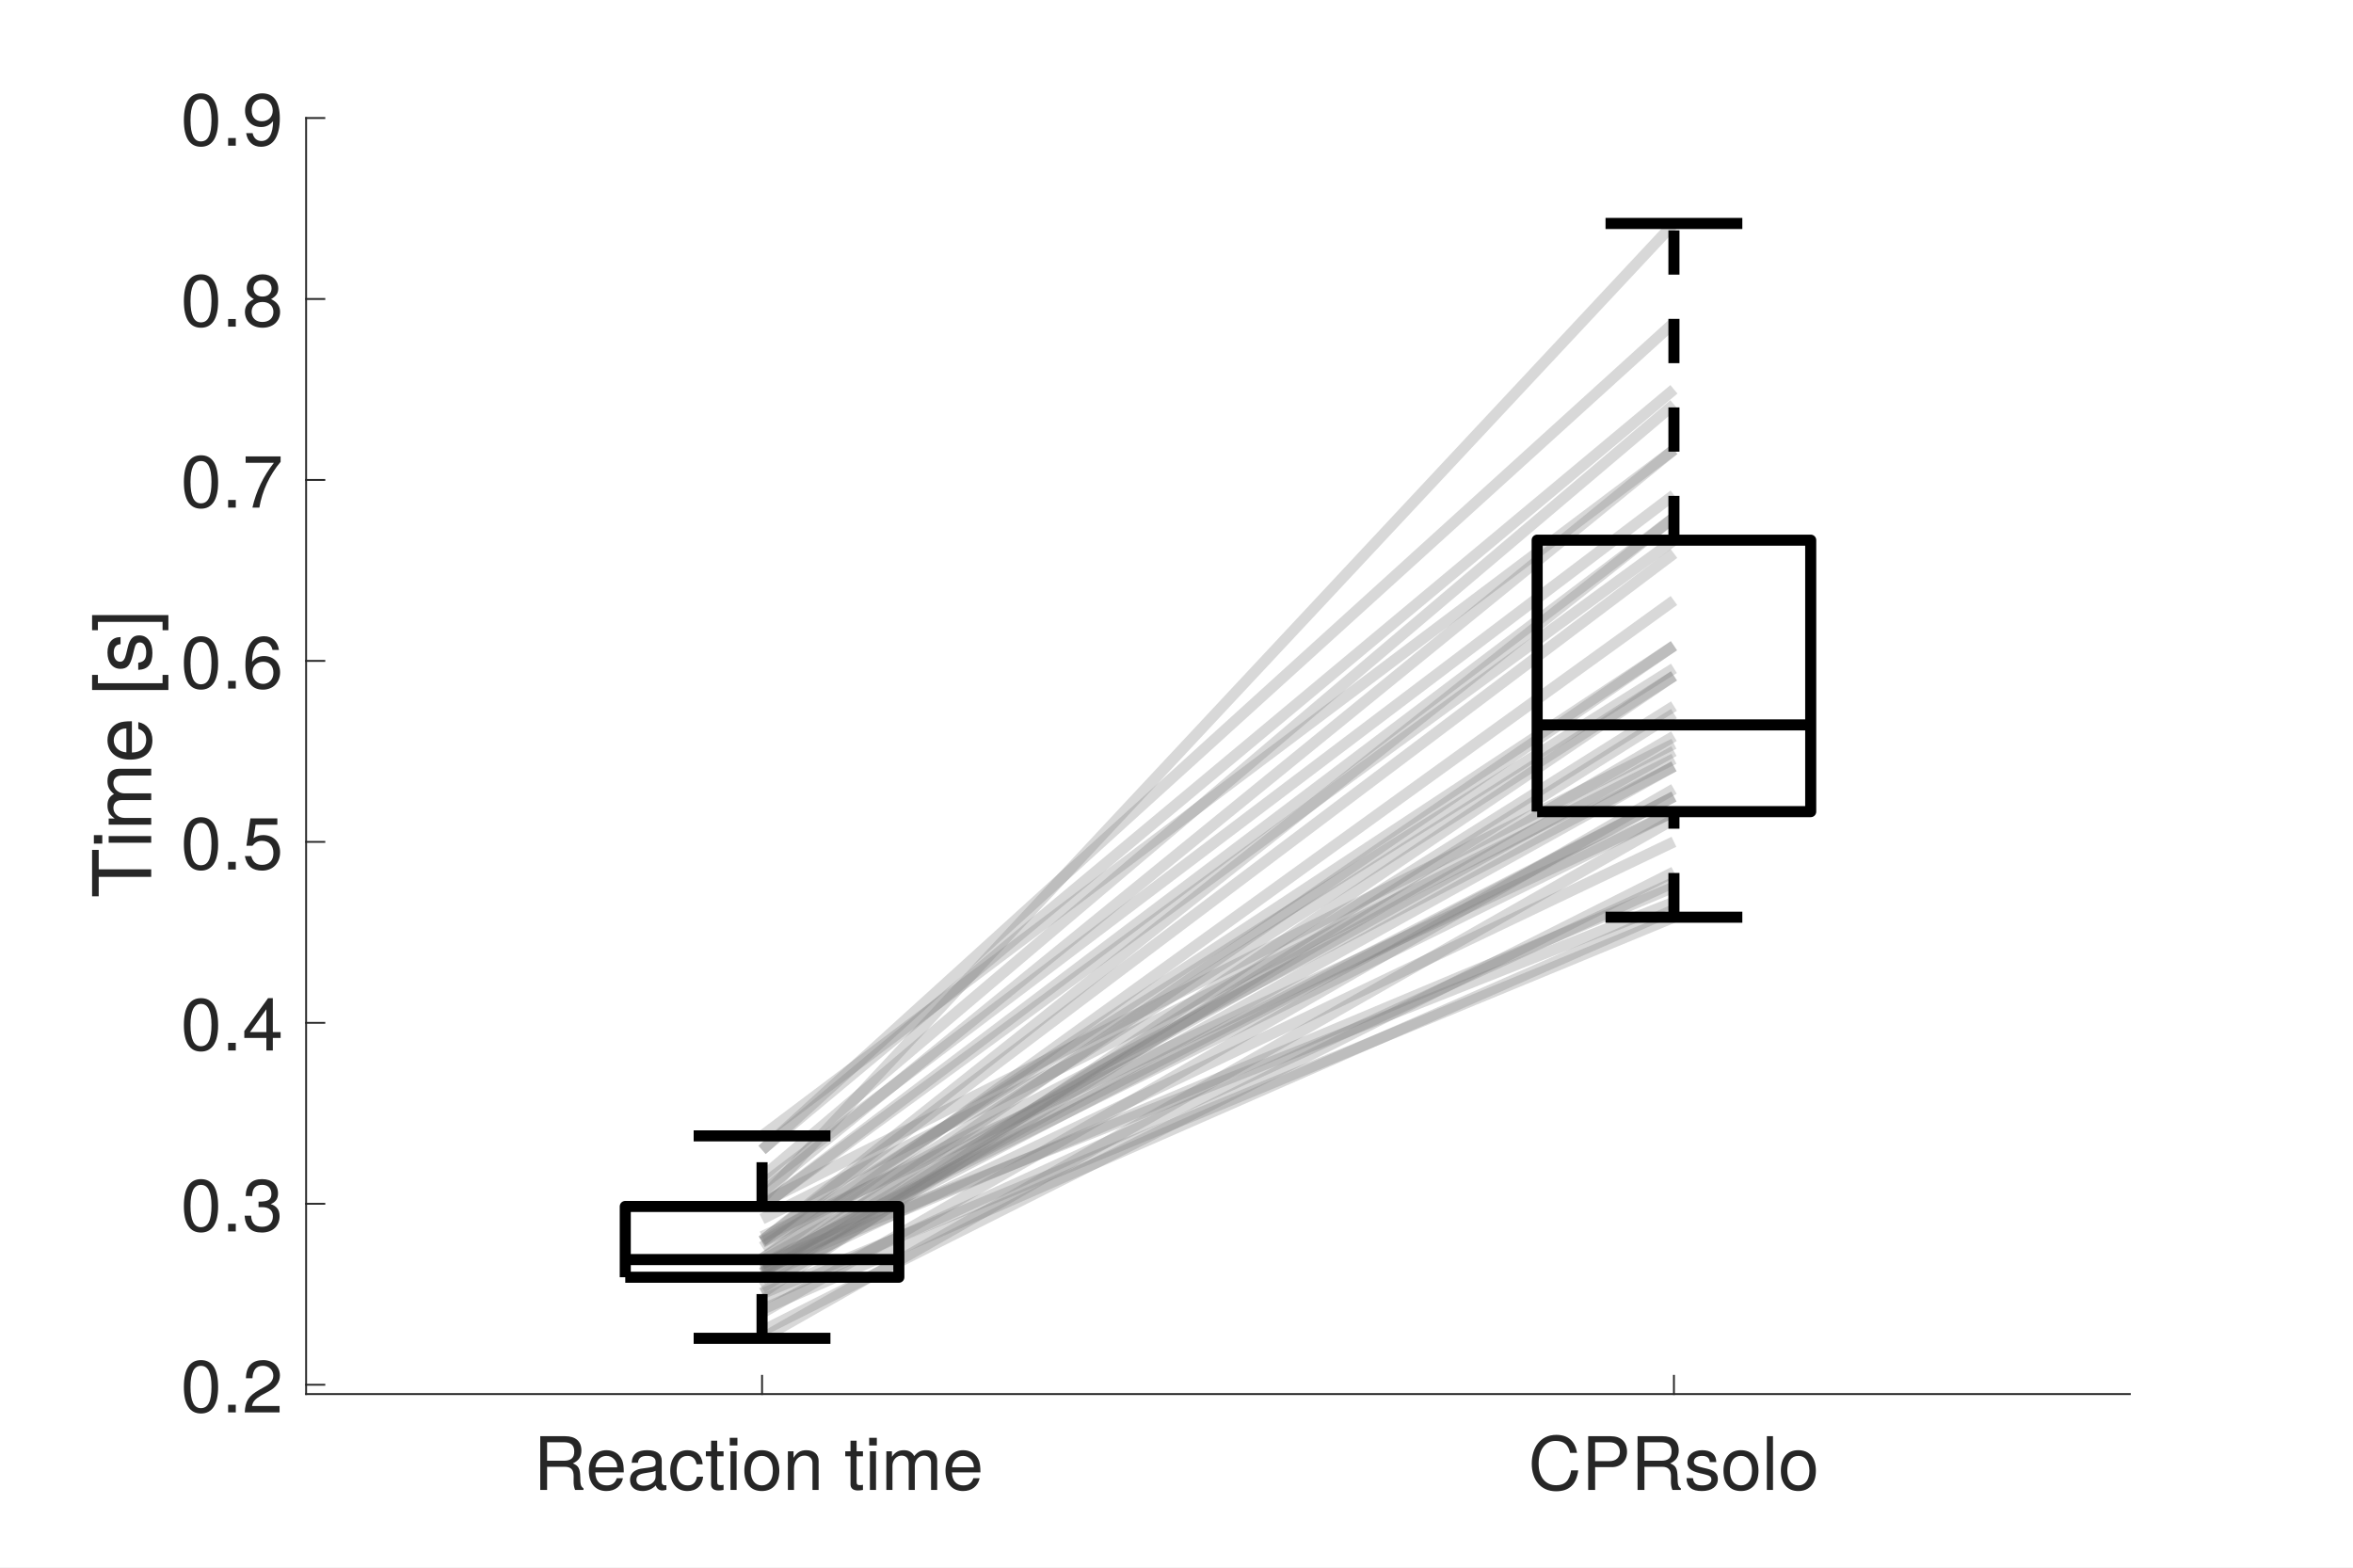
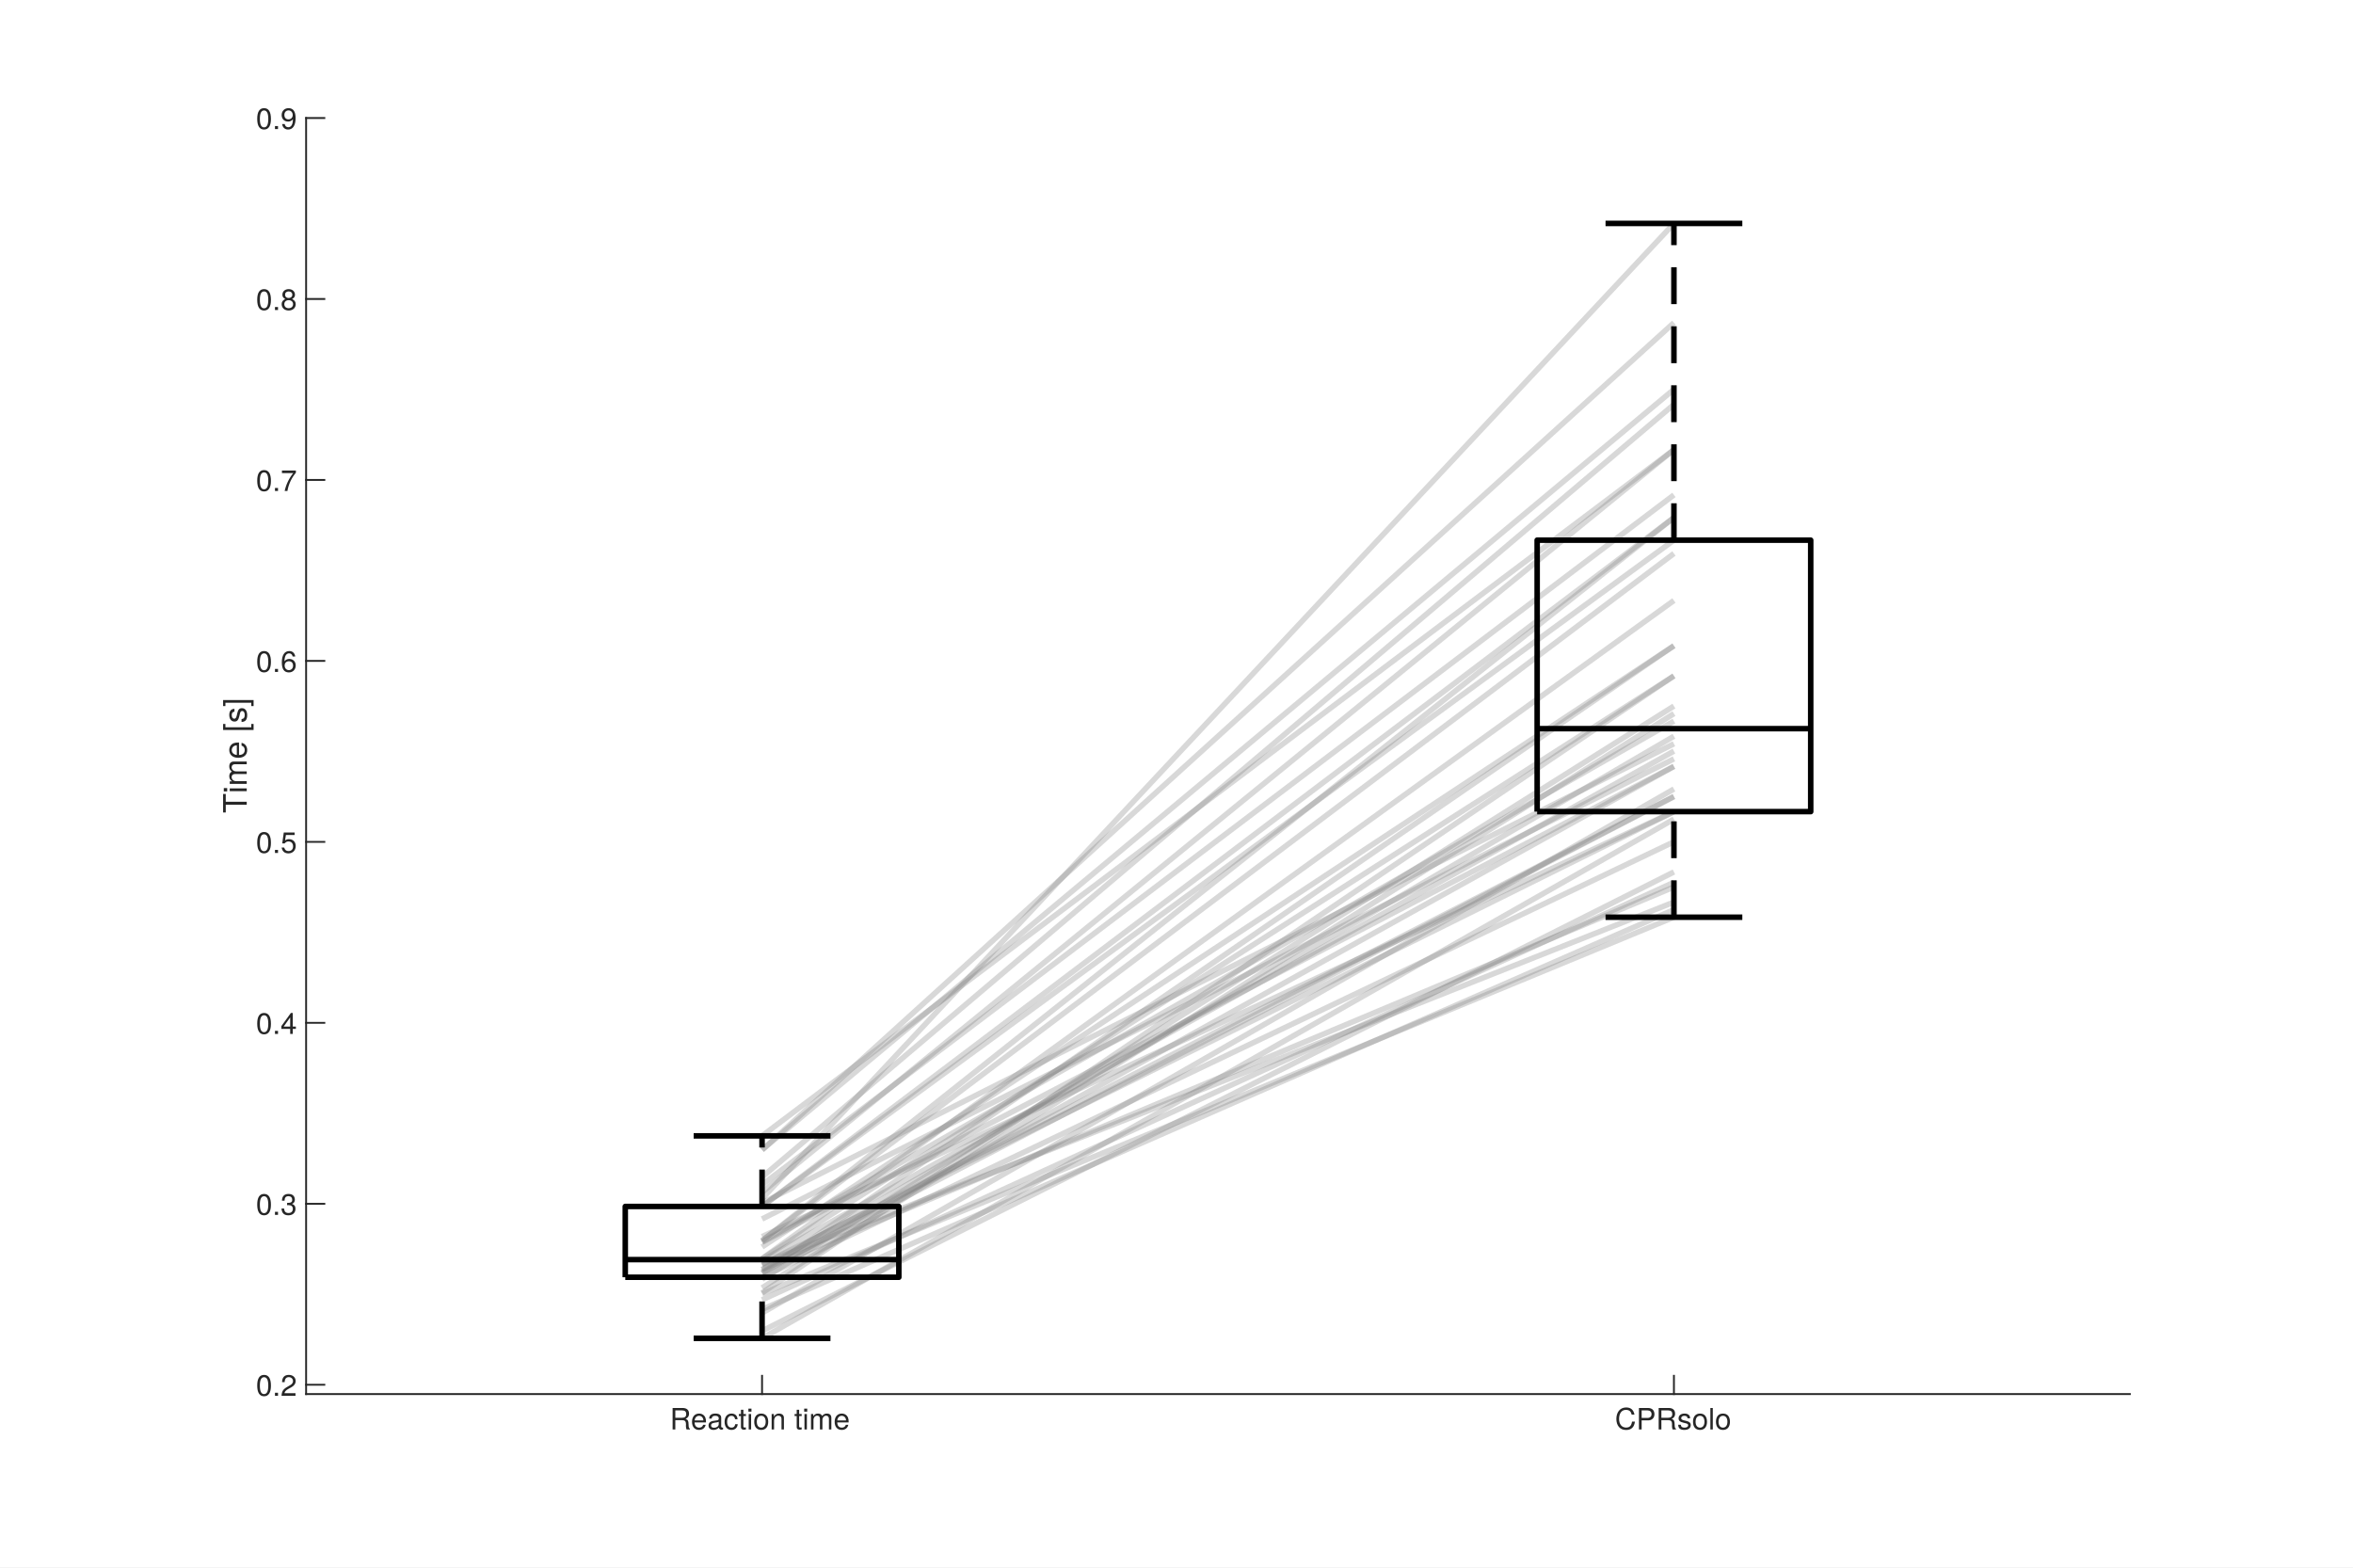
<svg xmlns="http://www.w3.org/2000/svg" style="fill-opacity:1; color-rendering:auto; color-interpolation:auto; text-rendering:auto; stroke:black; stroke-linecap:square; stroke-miterlimit:10; shape-rendering:auto; stroke-opacity:1; fill:black; stroke-dasharray:none; font-weight:normal; stroke-width:1; font-family:'Dialog'; font-style:normal; stroke-linejoin:miter; font-size:12px; stroke-dashoffset:0; image-rendering:auto;" width="638" height="425">
  <defs id="genericDefs" />
  <g>
    <defs id="defs1">
      <clipPath clipPathUnits="userSpaceOnUse" id="clipPath1">
        <path d="M0 0 L638 0 L638 425 L0 425 L0 0 Z" />
      </clipPath>
      <font horiz-adv-x="50.0" id="font1">
        <font-face ascent="95.2" descent="21.3" units-per-em="100" style="font-style:normal; font-family:Helvetica Neue; font-weight:normal;" />
        <missing-glyph horiz-adv-x="50.0" d="M40.9 66.6 L10.2 66.6 L10.2 4.7 L40.9 4.7 ZM46 71.2 L46 0.1 L5.1 0.1 L5.1 71.2 Z" />
        <glyph unicode="m" horiz-adv-x="85.3" d="M6.4 51.7 L6.4 0 L14.9 0 L14.9 32.2 Q14.9 33.7 15.65 35.95 Q16.4 38.2 18.05 40.3 Q19.7 42.4 22.35 43.9 Q25 45.4 28.7 45.4 Q31.6 45.4 33.45 44.55 Q35.3 43.7 36.4 42.15 Q37.5 40.6 37.95 38.5 Q38.4 36.4 38.4 33.9 L38.4 0 L46.9 0 L46.9 32.2 Q46.9 38.2 50.5 41.8 Q54.1 45.4 60.4 45.4 Q63.5 45.4 65.45 44.5 Q67.4 43.6 68.5 42.05 Q69.6 40.5 70 38.4 Q70.4 36.3 70.4 33.9 L70.4 0 L78.9 0 L78.9 37.9 Q78.9 41.9 77.65 44.75 Q76.4 47.6 74.15 49.4 Q71.9 51.2 68.75 52.05 Q65.6 52.9 61.7 52.9 Q56.6 52.9 52.35 50.6 Q48.1 48.3 45.5 44.1 Q43.9 48.9 40 50.9 Q36.1 52.9 31.3 52.9 Q20.4 52.9 14.6 44.1 L14.4 44.1 L14.4 51.7 Z" />
        <glyph unicode=" " horiz-adv-x="27.8" d="" />
        <glyph unicode="n" horiz-adv-x="55.6" d="M6.4 51.7 L6.4 0 L14.9 0 L14.9 29.2 Q14.9 32.7 15.85 35.65 Q16.8 38.6 18.7 40.8 Q20.6 43 23.45 44.2 Q26.3 45.4 30.2 45.4 Q35.1 45.4 37.9 42.6 Q40.7 39.8 40.7 35 L40.7 0 L49.2 0 L49.2 34 Q49.2 38.2 48.35 41.65 Q47.5 45.1 45.4 47.6 Q43.3 50.1 39.9 51.5 Q36.5 52.9 31.4 52.9 Q19.9 52.9 14.6 43.5 L14.4 43.5 L14.4 51.7 Z" />
        <glyph unicode="o" horiz-adv-x="57.4" d="M12.6 25.8 Q12.6 30.5 13.85 34.15 Q15.1 37.8 17.3 40.3 Q19.5 42.8 22.45 44.1 Q25.4 45.4 28.7 45.4 Q32 45.4 34.95 44.1 Q37.9 42.8 40.1 40.3 Q42.3 37.8 43.55 34.15 Q44.8 30.5 44.8 25.8 Q44.8 21.1 43.55 17.45 Q42.3 13.8 40.1 11.35 Q37.9 8.9 34.95 7.6 Q32 6.3 28.7 6.3 Q25.4 6.3 22.45 7.6 Q19.5 8.9 17.3 11.35 Q15.1 13.8 13.85 17.45 Q12.6 21.1 12.6 25.8 ZM3.6 25.8 Q3.6 20.1 5.2 15.2 Q6.8 10.3 10 6.65 Q13.2 3 17.9 0.95 Q22.6 -1.1 28.7 -1.1 Q34.9 -1.1 39.55 0.95 Q44.2 3 47.4 6.65 Q50.6 10.3 52.2 15.2 Q53.8 20.1 53.8 25.8 Q53.8 31.5 52.2 36.45 Q50.6 41.4 47.4 45.05 Q44.2 48.7 39.55 50.8 Q34.9 52.9 28.7 52.9 Q22.6 52.9 17.9 50.8 Q13.2 48.7 10 45.05 Q6.8 41.4 5.2 36.45 Q3.6 31.5 3.6 25.8 Z" />
        <glyph unicode="i" horiz-adv-x="22.2" d="M15.4 61 L15.4 71.4 L6.9 71.4 L6.9 61 ZM6.9 51.7 L6.9 0 L15.4 0 L15.4 51.7 Z" />
        <glyph unicode="t" horiz-adv-x="31.5" d="M18.2 51.7 L18.2 67.2 L9.7 67.2 L9.7 51.7 L0.9 51.7 L0.9 44.2 L9.7 44.2 L9.7 11.3 Q9.7 7.7 10.4 5.5 Q11.1 3.3 12.55 2.1 Q14 0.9 16.35 0.45 Q18.7 0 22 0 L28.5 0 L28.5 7.5 L24.6 7.5 Q22.6 7.5 21.35 7.65 Q20.1 7.8 19.4 8.3 Q18.7 8.8 18.45 9.7 Q18.2 10.6 18.2 12.1 L18.2 44.2 L28.5 44.2 L28.5 51.7 Z" />
        <glyph unicode="c" horiz-adv-x="53.7" d="M41.5 35.1 L50.3 35.1 Q49.8 39.7 47.9 43.05 Q46 46.4 43.05 48.6 Q40.1 50.8 36.25 51.85 Q32.4 52.9 28 52.9 Q21.9 52.9 17.3 50.75 Q12.7 48.6 9.65 44.85 Q6.6 41.1 5.1 36.05 Q3.6 31 3.6 25.2 Q3.6 19.4 5.15 14.55 Q6.7 9.7 9.75 6.2 Q12.8 2.7 17.35 0.8 Q21.9 -1.1 27.8 -1.1 Q37.7 -1.1 43.45 4.1 Q49.2 9.3 50.6 18.9 L41.9 18.9 Q41.1 12.9 37.55 9.6 Q34 6.3 27.7 6.3 Q23.7 6.3 20.8 7.9 Q17.9 9.5 16.1 12.15 Q14.3 14.8 13.45 18.2 Q12.6 21.6 12.6 25.2 Q12.6 29.1 13.4 32.75 Q14.2 36.4 16.05 39.2 Q17.9 42 21 43.7 Q24.1 45.4 28.7 45.4 Q34.1 45.4 37.3 42.7 Q40.5 40 41.5 35.1 Z" />
        <glyph unicode="a" horiz-adv-x="53.7" d="M52.2 0.2 Q50 -1.1 46.1 -1.1 Q42.8 -1.1 40.85 0.75 Q38.9 2.6 38.9 6.8 Q35.4 2.6 30.75 0.75 Q26.1 -1.1 20.7 -1.1 Q17.2 -1.1 14.05 -0.3 Q10.9 0.5 8.6 2.2 Q6.3 3.9 4.95 6.65 Q3.6 9.4 3.6 13.3 Q3.6 17.7 5.1 20.5 Q6.6 23.3 9.05 25.05 Q11.5 26.8 14.65 27.7 Q17.8 28.6 21.1 29.2 Q24.6 29.9 27.75 30.25 Q30.9 30.6 33.3 31.25 Q35.7 31.9 37.1 33.15 Q38.5 34.4 38.5 36.8 Q38.5 39.6 37.45 41.3 Q36.4 43 34.75 43.9 Q33.1 44.8 31.05 45.1 Q29 45.4 27 45.4 Q21.6 45.4 18 43.35 Q14.4 41.3 14.1 35.6 L5.6 35.6 Q5.8 40.4 7.6 43.7 Q9.4 47 12.4 49.05 Q15.4 51.1 19.25 52 Q23.1 52.9 27.5 52.9 Q31 52.9 34.45 52.4 Q37.9 51.9 40.7 50.35 Q43.5 48.8 45.2 46 Q46.9 43.2 46.9 38.7 L46.9 12.1 Q46.9 9.1 47.25 7.7 Q47.6 6.3 49.6 6.3 Q50.7 6.3 52.2 6.8 ZM38.4 26.7 Q36.8 25.5 34.2 24.95 Q31.6 24.4 28.75 24.05 Q25.9 23.7 23 23.25 Q20.1 22.8 17.8 21.8 Q15.5 20.8 14.05 18.95 Q12.6 17.1 12.6 13.9 Q12.6 11.8 13.45 10.35 Q14.3 8.9 15.65 8 Q17 7.1 18.8 6.7 Q20.6 6.3 22.6 6.3 Q26.8 6.3 29.8 7.45 Q32.8 8.6 34.7 10.35 Q36.6 12.1 37.5 14.15 Q38.4 16.2 38.4 18 Z" />
        <glyph unicode="e" horiz-adv-x="53.7" d="M42.3 30.8 L12.6 30.8 Q12.8 33.8 13.9 36.45 Q15 39.1 16.9 41.1 Q18.8 43.1 21.45 44.25 Q24.1 45.4 27.4 45.4 Q30.6 45.4 33.25 44.25 Q35.9 43.1 37.85 41.15 Q39.8 39.2 40.95 36.5 Q42.1 33.8 42.3 30.8 ZM50.5 16.4 L42.1 16.4 Q41 11.3 37.55 8.8 Q34.1 6.3 28.7 6.3 Q24.5 6.3 21.4 7.7 Q18.3 9.1 16.3 11.45 Q14.3 13.8 13.4 16.85 Q12.5 19.9 12.6 23.3 L51.3 23.3 Q51.5 28 50.45 33.2 Q49.4 38.4 46.65 42.8 Q43.9 47.2 39.35 50.05 Q34.8 52.9 27.9 52.9 Q22.6 52.9 18.15 50.9 Q13.7 48.9 10.45 45.3 Q7.2 41.7 5.4 36.8 Q3.6 31.9 3.6 26 Q3.8 20.1 5.35 15.1 Q6.9 10.1 10 6.5 Q13.1 2.9 17.65 0.9 Q22.2 -1.1 28.4 -1.1 Q37.2 -1.1 43 3.3 Q48.8 7.7 50.5 16.4 Z" />
        <glyph unicode="R" horiz-adv-x="68.5" d="M7.8 71.4 L7.8 0 L17.3 0 L17.3 30.5 L40.5 30.5 Q44 30.5 46.1 29.45 Q48.2 28.4 49.5 26.65 Q50.8 24.9 51.4 22.55 Q52 20.2 52.4 17.6 Q52.9 15 53 12.3 Q53.1 9.6 53.2 7.25 Q53.3 4.9 53.65 3 Q54 1.1 55 0 L65.6 0 Q64.1 1.8 63.35 4.15 Q62.6 6.5 62.2 9.1 Q61.8 11.7 61.7 14.4 Q61.6 17.1 61.4 19.7 Q61.1 22.3 60.55 24.7 Q60 27.1 58.85 29.05 Q57.7 31 55.75 32.4 Q53.8 33.8 50.7 34.4 L50.7 34.6 Q57.2 36.4 60.15 41.3 Q63.1 46.2 63.1 52.7 Q63.1 61.4 57.35 66.4 Q51.6 71.4 41.4 71.4 ZM37.1 38.5 L17.3 38.5 L17.3 63.4 L40.9 63.4 Q47.6 63.4 50.6 60 Q53.6 56.6 53.6 51.2 Q53.6 47.3 52.25 44.85 Q50.9 42.4 48.65 40.95 Q46.4 39.5 43.4 39 Q40.4 38.5 37.1 38.5 Z" />
        <glyph unicode="l" horiz-adv-x="22.2" d="M6.9 71.4 L6.9 0 L15.4 0 L15.4 71.4 Z" />
        <glyph unicode="s" horiz-adv-x="50.0" d="M11.6 16.3 L3.1 16.3 Q3.3 11.5 5.1 8.15 Q6.9 4.8 9.9 2.75 Q12.9 0.7 16.8 -0.2 Q20.7 -1.1 25 -1.1 Q28.9 -1.1 32.85 -0.35 Q36.8 0.4 39.95 2.3 Q43.1 4.2 45.05 7.3 Q47 10.4 47 15.1 Q47 18.8 45.55 21.3 Q44.1 23.8 41.75 25.45 Q39.4 27.1 36.35 28.1 Q33.3 29.1 30.1 29.8 Q27.1 30.5 24.1 31.15 Q21.1 31.8 18.7 32.75 Q16.3 33.7 14.75 35.15 Q13.2 36.6 13.2 38.8 Q13.2 40.8 14.2 42.05 Q15.2 43.3 16.8 44.05 Q18.4 44.8 20.35 45.1 Q22.3 45.4 24.2 45.4 Q26.3 45.4 28.35 44.95 Q30.4 44.5 32.1 43.5 Q33.8 42.5 34.9 40.85 Q36 39.2 36.2 36.7 L44.7 36.7 Q44.4 41.4 42.7 44.55 Q41 47.7 38.15 49.55 Q35.3 51.4 31.6 52.15 Q27.9 52.9 23.5 52.9 Q20.1 52.9 16.65 52.05 Q13.2 51.2 10.45 49.45 Q7.7 47.7 5.95 44.9 Q4.2 42.1 4.2 38.2 Q4.2 33.2 6.7 30.4 Q9.2 27.6 12.95 26.05 Q16.7 24.5 21.1 23.65 Q25.5 22.8 29.25 21.75 Q33 20.7 35.5 19 Q38 17.3 38 14 Q38 11.6 36.8 10.05 Q35.6 8.5 33.75 7.7 Q31.9 6.9 29.7 6.6 Q27.5 6.3 25.5 6.3 Q22.9 6.3 20.45 6.8 Q18 7.3 16.05 8.45 Q14.1 9.6 12.9 11.55 Q11.7 13.5 11.6 16.3 Z" />
        <glyph unicode="P" horiz-adv-x="64.8" d="M17.3 37.2 L17.3 63.4 L35.9 63.4 Q44 63.4 47.75 60.05 Q51.5 56.7 51.5 50.3 Q51.5 43.9 47.75 40.5 Q44 37.1 35.9 37.2 ZM7.8 71.4 L7.8 0 L17.3 0 L17.3 29.2 L39.1 29.2 Q49.9 29.1 55.45 34.7 Q61 40.3 61 50.3 Q61 60.3 55.45 65.85 Q49.9 71.4 39.1 71.4 Z" />
        <glyph unicode="C" horiz-adv-x="72.2" d="M58 49.9 L67.5 49.9 Q66.7 55.6 64.1 59.95 Q61.5 64.3 57.6 67.2 Q53.7 70.1 48.7 71.6 Q43.7 73.1 38.1 73.1 Q29.9 73.1 23.55 70.15 Q17.2 67.2 12.95 62.1 Q8.7 57 6.5 50.15 Q4.3 43.3 4.3 35.5 Q4.3 27.7 6.35 20.9 Q8.4 14.1 12.5 9.1 Q16.6 4.1 22.8 1.25 Q29 -1.6 37.3 -1.6 Q51 -1.6 58.9 5.9 Q66.8 13.4 68.2 26.9 L58.7 26.9 Q58.4 22.5 56.9 18.7 Q55.4 14.9 52.75 12.15 Q50.1 9.4 46.45 7.85 Q42.8 6.3 38.1 6.3 Q31.7 6.3 27.1 8.7 Q22.5 11.1 19.55 15.15 Q16.6 19.2 15.2 24.65 Q13.8 30.1 13.8 36.2 Q13.8 41.8 15.2 47 Q16.6 52.2 19.55 56.25 Q22.5 60.3 27.05 62.7 Q31.6 65.1 38 65.1 Q45.5 65.1 50.95 61.3 Q56.4 57.5 58 49.9 Z" />
        <glyph unicode="2" horiz-adv-x="55.6" d="M4.4 45.8 L12.9 45.8 Q12.8 49 13.55 52.15 Q14.3 55.3 16 57.8 Q17.7 60.3 20.35 61.85 Q23 63.4 26.7 63.4 Q29.5 63.4 32 62.5 Q34.5 61.6 36.35 59.9 Q38.2 58.2 39.3 55.85 Q40.4 53.5 40.4 50.6 Q40.4 46.9 39.25 44.1 Q38.1 41.3 35.85 38.9 Q33.6 36.5 30.2 34.15 Q26.8 31.8 22.3 29 Q18.6 26.8 15.2 24.3 Q11.8 21.8 9.1 18.5 Q6.4 15.2 4.65 10.75 Q2.9 6.3 2.4 0 L48.7 0 L48.7 7.5 L12.3 7.5 Q12.9 10.8 14.85 13.35 Q16.8 15.9 19.55 18.1 Q22.3 20.3 25.6 22.25 Q28.9 24.2 32.2 26.2 Q35.5 28.3 38.6 30.6 Q41.7 32.9 44.1 35.75 Q46.5 38.6 47.95 42.2 Q49.4 45.8 49.4 50.5 Q49.4 55.5 47.65 59.3 Q45.9 63.1 42.9 65.65 Q39.9 68.2 35.85 69.55 Q31.8 70.9 27.2 70.9 Q21.6 70.9 17.2 69 Q12.8 67.1 9.85 63.75 Q6.9 60.4 5.5 55.8 Q4.1 51.2 4.4 45.8 Z" />
        <glyph unicode="." horiz-adv-x="27.8" d="M8.3 11.1 L8.3 0 L19.4 0 L19.4 11.1 Z" />
        <glyph unicode="0" horiz-adv-x="55.6" d="M13.2 34.9 Q13.2 37.5 13.25 40.65 Q13.3 43.8 13.75 46.95 Q14.2 50.1 15.05 53.1 Q15.9 56.1 17.55 58.35 Q19.2 60.6 21.7 62 Q24.2 63.4 27.8 63.4 Q31.4 63.4 33.9 62 Q36.4 60.6 38.05 58.35 Q39.7 56.1 40.55 53.1 Q41.4 50.1 41.85 46.95 Q42.3 43.8 42.35 40.65 Q42.4 37.5 42.4 34.9 Q42.4 30.9 42.15 25.95 Q41.9 21 40.55 16.65 Q39.2 12.3 36.2 9.3 Q33.2 6.3 27.8 6.3 Q22.4 6.3 19.4 9.3 Q16.4 12.3 15.05 16.65 Q13.7 21 13.45 25.95 Q13.2 30.9 13.2 34.9 ZM4.2 34.8 Q4.2 30.9 4.4 26.7 Q4.6 22.5 5.4 18.5 Q6.2 14.5 7.7 10.95 Q9.2 7.4 11.8 4.7 Q14.4 2 18.35 0.45 Q22.3 -1.1 27.8 -1.1 Q33.4 -1.1 37.3 0.45 Q41.2 2 43.8 4.7 Q46.4 7.4 47.9 10.95 Q49.4 14.5 50.2 18.5 Q51 22.5 51.2 26.7 Q51.4 30.9 51.4 34.8 Q51.4 38.7 51.2 42.9 Q51 47.1 50.2 51.1 Q49.4 55.1 47.9 58.7 Q46.4 62.3 43.8 65 Q41.2 67.7 37.25 69.3 Q33.3 70.9 27.8 70.9 Q22.3 70.9 18.35 69.3 Q14.4 67.7 11.8 65 Q9.2 62.3 7.7 58.7 Q6.2 55.1 5.4 51.1 Q4.6 47.1 4.4 42.9 Q4.2 38.7 4.2 34.8 Z" />
        <glyph unicode="3" horiz-adv-x="55.6" d="M21.8 40.5 L21.8 33.3 Q24.2 33.6 26.9 33.6 Q30.1 33.6 32.85 32.75 Q35.6 31.9 37.6 30.15 Q39.6 28.4 40.8 25.85 Q42 23.3 42 20 Q42 16.8 40.75 14.25 Q39.5 11.7 37.4 9.95 Q35.3 8.2 32.5 7.25 Q29.7 6.3 26.6 6.3 Q19.3 6.3 15.5 10.65 Q11.7 15 11.5 21.9 L3 21.9 Q2.9 16.4 4.55 12.1 Q6.2 7.8 9.3 4.85 Q12.4 1.9 16.8 0.4 Q21.2 -1.1 26.6 -1.1 Q31.6 -1.1 36.05 0.25 Q40.5 1.6 43.8 4.3 Q47.1 7 49.05 11.05 Q51 15.1 51 20.4 Q51 26.8 47.85 31.5 Q44.7 36.2 38.2 37.6 L38.2 37.8 Q42.4 39.7 45.2 43.4 Q48 47.1 48 51.9 Q48 56.8 46.35 60.4 Q44.7 64 41.8 66.3 Q38.9 68.6 34.95 69.75 Q31 70.9 26.4 70.9 Q21.1 70.9 17.05 69.2 Q13 67.5 10.3 64.5 Q7.6 61.5 6.15 57.3 Q4.7 53.1 4.5 48 L13 48 Q13 51.1 13.8 53.9 Q14.6 56.7 16.25 58.8 Q17.9 60.9 20.45 62.15 Q23 63.4 26.4 63.4 Q31.8 63.4 35.4 60.55 Q39 57.7 39 52 Q39 49.2 37.9 47 Q36.8 44.8 34.95 43.35 Q33.1 41.9 30.65 41.15 Q28.2 40.4 25.5 40.4 L23.7 40.4 Q23.2 40.4 22.7 40.4 Q22.3 40.4 21.8 40.5 Z" />
        <glyph unicode="4" horiz-adv-x="55.6" d="M33.9 24.1 L10.1 24.1 L33.7 58.8 L33.9 58.8 ZM41.9 24.1 L41.9 70.9 L35.1 70.9 L2.8 24.8 L2.8 16.6 L33.9 16.6 L33.9 0 L41.9 0 L41.9 16.6 L51.5 16.6 L51.5 24.1 Z" />
        <glyph unicode="5" horiz-adv-x="55.6" d="M47 62.2 L47 69.7 L12 69.7 L5.4 32.9 L12.7 32.5 Q15.2 35.5 18.45 37.35 Q21.7 39.2 25.9 39.2 Q29.5 39.2 32.45 38 Q35.4 36.8 37.5 34.65 Q39.6 32.5 40.75 29.55 Q41.9 26.6 41.9 23.1 Q41.9 18.9 40.7 15.75 Q39.5 12.6 37.45 10.5 Q35.4 8.4 32.65 7.35 Q29.9 6.3 26.9 6.3 Q23.7 6.3 21.05 7.25 Q18.4 8.2 16.45 9.95 Q14.5 11.7 13.35 14.05 Q12.2 16.4 12 19.1 L3.5 19.1 Q3.6 14.3 5.4 10.5 Q7.2 6.7 10.3 4.15 Q13.4 1.6 17.45 0.25 Q21.5 -1.1 26.1 -1.1 Q32.3 -1.1 36.95 0.85 Q41.6 2.8 44.7 6.1 Q47.8 9.4 49.35 13.65 Q50.9 17.9 50.9 22.4 Q50.9 28.5 49.1 33.05 Q47.3 37.6 44.2 40.65 Q41.1 43.7 36.9 45.2 Q32.7 46.7 28 46.7 Q24.4 46.7 20.75 45.45 Q17.1 44.2 14.8 41.6 L14.6 41.8 L18.4 62.2 Z" />
        <glyph unicode="6" horiz-adv-x="55.6" d="M41.4 52.8 L49.9 52.8 Q49.1 61.6 43.9 66.25 Q38.7 70.9 29.9 70.9 Q22.3 70.9 17.3 67.7 Q12.3 64.5 9.3 59.2 Q6.3 53.9 5.05 47.05 Q3.8 40.2 3.8 32.9 Q3.8 27.3 4.65 21.3 Q5.5 15.3 8.1 10.3 Q10.7 5.3 15.5 2.1 Q20.3 -1.1 28.2 -1.1 Q34.9 -1.1 39.45 1.15 Q44 3.4 46.75 6.85 Q49.5 10.3 50.7 14.5 Q51.9 18.7 51.9 22.6 Q51.9 27.5 50.4 31.7 Q48.9 35.9 46.15 39 Q43.4 42.1 39.35 43.85 Q35.3 45.6 30.2 45.6 Q24.4 45.6 19.95 43.4 Q15.5 41.2 12.5 36.3 L12.3 36.5 Q12.4 40.6 13.1 45.3 Q13.8 50 15.65 54.05 Q17.5 58.1 20.8 60.75 Q24.1 63.4 29.5 63.4 Q34.6 63.4 37.7 60.5 Q40.8 57.6 41.4 52.8 ZM28.6 38.1 Q32.2 38.1 34.9 36.8 Q37.6 35.5 39.4 33.35 Q41.2 31.2 42.05 28.25 Q42.9 25.3 42.9 22 Q42.9 18.9 41.95 16.05 Q41 13.2 39.2 11 Q37.4 8.8 34.75 7.55 Q32.1 6.3 28.6 6.3 Q25.1 6.3 22.35 7.55 Q19.6 8.8 17.75 10.9 Q15.9 13 14.9 15.9 Q13.9 18.8 13.9 22.1 Q13.9 25.4 14.85 28.35 Q15.8 31.3 17.7 33.45 Q19.6 35.6 22.3 36.85 Q25 38.1 28.6 38.1 Z" />
        <glyph unicode="7" horiz-adv-x="55.6" d="M50.9 62.4 L50.9 69.7 L5 69.7 L5 61.7 L42.2 61.7 Q36.6 55.8 31.75 48.8 Q26.9 41.8 23.2 33.95 Q19.5 26.1 17.15 17.55 Q14.8 9 14.2 0 L23.7 0 Q24.2 8.3 26.5 17.1 Q28.8 25.9 32.45 34.2 Q36.1 42.5 40.8 49.8 Q45.5 57.1 50.9 62.4 Z" />
        <glyph unicode="8" horiz-adv-x="55.6" d="M15.5 52.5 Q15.5 55.2 16.5 57.2 Q17.5 59.2 19.15 60.6 Q20.8 62 23.1 62.7 Q25.4 63.4 27.9 63.4 Q33.1 63.4 36.45 60.65 Q39.8 57.9 39.8 52.5 Q39.8 47.1 36.5 44.1 Q33.2 41.1 28.1 41.1 Q25.5 41.1 23.2 41.8 Q20.9 42.5 19.2 43.9 Q17.5 45.3 16.5 47.45 Q15.5 49.6 15.5 52.5 ZM6.5 52.8 Q6.5 48 9.2 43.95 Q11.9 39.9 16.4 38.1 Q10.4 36 7.2 31.35 Q4 26.7 4 20.4 Q4 15 5.85 10.95 Q7.7 6.9 10.95 4.2 Q14.2 1.5 18.6 0.2 Q23 -1.1 28.1 -1.1 Q33 -1.1 37.3 0.3 Q41.6 1.7 44.75 4.45 Q47.9 7.2 49.75 11.2 Q51.6 15.2 51.6 20.4 Q51.6 27 48.5 31.55 Q45.4 36.1 39 38.1 Q43.5 40.1 46.15 44.05 Q48.8 48 48.8 52.8 Q48.8 56.2 47.6 59.45 Q46.4 62.7 43.85 65.25 Q41.3 67.8 37.2 69.35 Q33.1 70.9 27.3 70.9 Q23.2 70.9 19.45 69.7 Q15.7 68.5 12.8 66.2 Q9.9 63.9 8.2 60.55 Q6.5 57.2 6.5 52.8 ZM13 20 Q13 23.1 14.15 25.6 Q15.3 28.1 17.35 29.9 Q19.4 31.7 22.15 32.65 Q24.9 33.6 28 33.6 Q31 33.6 33.65 32.55 Q36.3 31.5 38.3 29.7 Q40.3 27.9 41.45 25.45 Q42.6 23 42.6 20.1 Q42.6 17.1 41.55 14.6 Q40.5 12.1 38.55 10.25 Q36.6 8.4 33.95 7.35 Q31.3 6.3 28.1 6.3 Q21.5 6.3 17.25 9.95 Q13 13.6 13 20 Z" />
        <glyph unicode="9" horiz-adv-x="55.6" d="M13.4 17.1 L4.9 17.1 Q5.7 7.9 11.6 3.4 Q17.5 -1.1 26.4 -1.1 Q39.3 -1.1 45.15 8.75 Q51 18.6 51 37 Q51 47.1 49.05 53.65 Q47.1 60.2 43.8 64 Q40.5 67.8 36.1 69.35 Q31.7 70.9 26.7 70.9 Q21.6 70.9 17.3 69.2 Q13 67.5 9.9 64.45 Q6.8 61.4 5.1 57.15 Q3.4 52.9 3.4 47.8 Q3.4 42.6 4.85 38.2 Q6.3 33.8 9.15 30.7 Q12 27.6 16.2 25.85 Q20.4 24.1 25.8 24.1 Q31 24.1 35.4 26.75 Q39.8 29.4 42.2 33.9 L42.4 33.7 Q42 19.8 38.1 13.05 Q34.2 6.3 26.4 6.3 Q21.3 6.3 17.6 9.1 Q13.9 11.9 13.4 17.1 ZM40.9 47.2 Q40.9 44.1 39.9 41.25 Q38.9 38.4 37 36.25 Q35.1 34.1 32.4 32.85 Q29.7 31.6 26.4 31.6 Q23.3 31.6 20.75 32.85 Q18.2 34.1 16.35 36.2 Q14.5 38.3 13.45 41 Q12.4 43.7 12.4 46.6 Q12.4 49.9 13.15 52.9 Q13.9 55.9 15.55 58.25 Q17.2 60.6 19.85 62 Q22.5 63.4 26.3 63.4 Q29.9 63.4 32.6 62.1 Q35.3 60.8 37.15 58.55 Q39 56.3 39.95 53.4 Q40.9 50.5 40.9 47.2 Z" />
        <glyph unicode="]" horiz-adv-x="25.9" d="M0 -12.9 L0 -19.7 L18.7 -19.7 L18.7 73.1 L0 73.1 L0 66.3 L10.7 66.3 L10.7 -12.9 Z" />
        <glyph unicode="[" horiz-adv-x="25.9" d="M25.9 66.3 L25.9 73.1 L7.2 73.1 L7.2 -19.7 L25.9 -19.7 L25.9 -12.9 L15.2 -12.9 L15.2 66.3 Z" />
        <glyph unicode="T" horiz-adv-x="57.4" d="M24 63.4 L24 0 L33.5 0 L33.5 63.4 L57.3 63.4 L57.3 71.4 L0.2 71.4 L0.2 63.4 Z" />
      </font>
    </defs>
    <g style="fill:white; stroke:white;">
      <rect x="0" y="0" width="638" style="clip-path:url(#clipPath1); stroke:none;" height="425" />
    </g>
    <g style="fill:white; text-rendering:optimizeSpeed; color-rendering:optimizeSpeed; image-rendering:optimizeSpeed; shape-rendering:crispEdges; stroke:white; color-interpolation:sRGB;">
      <rect x="0" width="638" height="425" y="0" style="stroke:none;" />
      <path style="stroke:none;" d="M83 378 L577.5 378 L577.5 32 L83 32 Z" />
    </g>
    <g style="fill:rgb(38,38,38); text-rendering:geometricPrecision; image-rendering:optimizeQuality; color-rendering:optimizeQuality; stroke-linejoin:round; stroke:rgb(38,38,38); color-interpolation:linearRGB; stroke-width:0.5;">
      <line y2="378" style="fill:none;" x1="83" x2="577.5" y1="378" />
      <line y2="373.055" style="fill:none;" x1="206.625" x2="206.625" y1="378" />
      <line y2="373.055" style="fill:none;" x1="453.875" x2="453.875" y1="378" />
    </g>
-     <g transform="translate(206.625,384)" style="font-size:20px; fill:rgb(38,38,38); text-rendering:geometricPrecision; image-rendering:optimizeQuality; color-rendering:optimizeQuality; font-family:'Helvetica Neue'; stroke:rgb(38,38,38); color-interpolation:linearRGB;">
-       <text x="-62" xml:space="preserve" y="20" style="stroke:none;">Reaction time</text>
+     <g transform="translate(206.625,379.6)" style="font-size:8px; fill:rgb(38,38,38); text-rendering:geometricPrecision; image-rendering:optimizeQuality; color-rendering:optimizeQuality; font-family:'Helvetica Neue'; stroke:rgb(38,38,38); color-interpolation:linearRGB;">
+       <text x="-25" xml:space="preserve" y="8" style="stroke:none;">Reaction time</text>
    </g>
-     <g transform="translate(453.875,384)" style="font-size:20px; fill:rgb(38,38,38); text-rendering:geometricPrecision; image-rendering:optimizeQuality; color-rendering:optimizeQuality; font-family:'Helvetica Neue'; stroke:rgb(38,38,38); color-interpolation:linearRGB;">
-       <text x="-39.5" xml:space="preserve" y="20" style="stroke:none;">CPRsolo</text>
+     <g transform="translate(453.875,379.6)" style="font-size:8px; fill:rgb(38,38,38); text-rendering:geometricPrecision; image-rendering:optimizeQuality; color-rendering:optimizeQuality; font-family:'Helvetica Neue'; stroke:rgb(38,38,38); color-interpolation:linearRGB;">
+       <text x="-16" xml:space="preserve" y="8" style="stroke:none;">CPRsolo</text>
    </g>
    <g style="fill:rgb(38,38,38); text-rendering:geometricPrecision; image-rendering:optimizeQuality; color-rendering:optimizeQuality; stroke-linejoin:round; stroke:rgb(38,38,38); color-interpolation:linearRGB; stroke-width:0.5;">
      <line y2="32" style="fill:none;" x1="83" x2="83" y1="378" />
      <line y2="375.475" style="fill:none;" x1="83" x2="87.945" y1="375.475" />
      <line y2="326.407" style="fill:none;" x1="83" x2="87.945" y1="326.407" />
      <line y2="277.339" style="fill:none;" x1="83" x2="87.945" y1="277.339" />
      <line y2="228.272" style="fill:none;" x1="83" x2="87.945" y1="228.272" />
      <line y2="179.204" style="fill:none;" x1="83" x2="87.945" y1="179.204" />
      <line y2="130.136" style="fill:none;" x1="83" x2="87.945" y1="130.136" />
      <line y2="81.068" style="fill:none;" x1="83" x2="87.945" y1="81.068" />
      <line y2="32" style="fill:none;" x1="83" x2="87.945" y1="32" />
    </g>
-     <g transform="translate(77,375.4751)" style="font-size:20px; fill:rgb(38,38,38); text-rendering:geometricPrecision; image-rendering:optimizeQuality; color-rendering:optimizeQuality; font-family:'Helvetica Neue'; stroke:rgb(38,38,38); color-interpolation:linearRGB;">
-       <text x="-28" xml:space="preserve" y="7.5" style="stroke:none;">0.2</text>
+     <g transform="translate(81.4,375.4751)" style="font-size:8px; fill:rgb(38,38,38); text-rendering:geometricPrecision; image-rendering:optimizeQuality; color-rendering:optimizeQuality; font-family:'Helvetica Neue'; stroke:rgb(38,38,38); color-interpolation:linearRGB;">
+       <text x="-12" xml:space="preserve" y="3" style="stroke:none;">0.2</text>
    </g>
-     <g transform="translate(77,326.4072)" style="font-size:20px; fill:rgb(38,38,38); text-rendering:geometricPrecision; image-rendering:optimizeQuality; color-rendering:optimizeQuality; font-family:'Helvetica Neue'; stroke:rgb(38,38,38); color-interpolation:linearRGB;">
-       <text x="-28" xml:space="preserve" y="7.5" style="stroke:none;">0.3</text>
+     <g transform="translate(81.4,326.4072)" style="font-size:8px; fill:rgb(38,38,38); text-rendering:geometricPrecision; image-rendering:optimizeQuality; color-rendering:optimizeQuality; font-family:'Helvetica Neue'; stroke:rgb(38,38,38); color-interpolation:linearRGB;">
+       <text x="-12" xml:space="preserve" y="3" style="stroke:none;">0.3</text>
    </g>
-     <g transform="translate(77,277.3393)" style="font-size:20px; fill:rgb(38,38,38); text-rendering:geometricPrecision; image-rendering:optimizeQuality; color-rendering:optimizeQuality; font-family:'Helvetica Neue'; stroke:rgb(38,38,38); color-interpolation:linearRGB;">
-       <text x="-28" xml:space="preserve" y="7.5" style="stroke:none;">0.4</text>
+     <g transform="translate(81.4,277.3393)" style="font-size:8px; fill:rgb(38,38,38); text-rendering:geometricPrecision; image-rendering:optimizeQuality; color-rendering:optimizeQuality; font-family:'Helvetica Neue'; stroke:rgb(38,38,38); color-interpolation:linearRGB;">
+       <text x="-12" xml:space="preserve" y="3" style="stroke:none;">0.4</text>
    </g>
-     <g transform="translate(77,228.2715)" style="font-size:20px; fill:rgb(38,38,38); text-rendering:geometricPrecision; image-rendering:optimizeQuality; color-rendering:optimizeQuality; font-family:'Helvetica Neue'; stroke:rgb(38,38,38); color-interpolation:linearRGB;">
-       <text x="-28" xml:space="preserve" y="7.5" style="stroke:none;">0.5</text>
+     <g transform="translate(81.4,228.2715)" style="font-size:8px; fill:rgb(38,38,38); text-rendering:geometricPrecision; image-rendering:optimizeQuality; color-rendering:optimizeQuality; font-family:'Helvetica Neue'; stroke:rgb(38,38,38); color-interpolation:linearRGB;">
+       <text x="-12" xml:space="preserve" y="3" style="stroke:none;">0.5</text>
    </g>
-     <g transform="translate(77,179.2036)" style="font-size:20px; fill:rgb(38,38,38); text-rendering:geometricPrecision; image-rendering:optimizeQuality; color-rendering:optimizeQuality; font-family:'Helvetica Neue'; stroke:rgb(38,38,38); color-interpolation:linearRGB;">
-       <text x="-28" xml:space="preserve" y="7.5" style="stroke:none;">0.6</text>
+     <g transform="translate(81.4,179.2036)" style="font-size:8px; fill:rgb(38,38,38); text-rendering:geometricPrecision; image-rendering:optimizeQuality; color-rendering:optimizeQuality; font-family:'Helvetica Neue'; stroke:rgb(38,38,38); color-interpolation:linearRGB;">
+       <text x="-12" xml:space="preserve" y="3" style="stroke:none;">0.6</text>
    </g>
-     <g transform="translate(77,130.1357)" style="font-size:20px; fill:rgb(38,38,38); text-rendering:geometricPrecision; image-rendering:optimizeQuality; color-rendering:optimizeQuality; font-family:'Helvetica Neue'; stroke:rgb(38,38,38); color-interpolation:linearRGB;">
-       <text x="-28" xml:space="preserve" y="7.5" style="stroke:none;">0.7</text>
+     <g transform="translate(81.4,130.1357)" style="font-size:8px; fill:rgb(38,38,38); text-rendering:geometricPrecision; image-rendering:optimizeQuality; color-rendering:optimizeQuality; font-family:'Helvetica Neue'; stroke:rgb(38,38,38); color-interpolation:linearRGB;">
+       <text x="-12" xml:space="preserve" y="3" style="stroke:none;">0.7</text>
    </g>
-     <g transform="translate(77,81.0679)" style="font-size:20px; fill:rgb(38,38,38); text-rendering:geometricPrecision; image-rendering:optimizeQuality; color-rendering:optimizeQuality; font-family:'Helvetica Neue'; stroke:rgb(38,38,38); color-interpolation:linearRGB;">
-       <text x="-28" xml:space="preserve" y="7.5" style="stroke:none;">0.8</text>
+     <g transform="translate(81.4,81.0679)" style="font-size:8px; fill:rgb(38,38,38); text-rendering:geometricPrecision; image-rendering:optimizeQuality; color-rendering:optimizeQuality; font-family:'Helvetica Neue'; stroke:rgb(38,38,38); color-interpolation:linearRGB;">
+       <text x="-12" xml:space="preserve" y="3" style="stroke:none;">0.8</text>
    </g>
-     <g transform="translate(77,32)" style="font-size:20px; fill:rgb(38,38,38); text-rendering:geometricPrecision; image-rendering:optimizeQuality; color-rendering:optimizeQuality; font-family:'Helvetica Neue'; stroke:rgb(38,38,38); color-interpolation:linearRGB;">
-       <text x="-28" xml:space="preserve" y="7.5" style="stroke:none;">0.9</text>
+     <g transform="translate(81.4,32)" style="font-size:8px; fill:rgb(38,38,38); text-rendering:geometricPrecision; image-rendering:optimizeQuality; color-rendering:optimizeQuality; font-family:'Helvetica Neue'; stroke:rgb(38,38,38); color-interpolation:linearRGB;">
+       <text x="-12" xml:space="preserve" y="3" style="stroke:none;">0.9</text>
    </g>
-     <g transform="translate(46,204.9998) rotate(-90)" style="font-size:22px; fill:rgb(38,38,38); text-rendering:geometricPrecision; image-rendering:optimizeQuality; color-rendering:optimizeQuality; font-family:'Helvetica Neue'; stroke:rgb(38,38,38); color-interpolation:linearRGB;">
-       <text x="-38.5" xml:space="preserve" y="-5" style="stroke:none;">Time [s]</text>
+     <g transform="translate(68.9,204.9998) rotate(-90)" style="font-size:8.8px; fill:rgb(38,38,38); text-rendering:geometricPrecision; image-rendering:optimizeQuality; color-rendering:optimizeQuality; font-family:'Helvetica Neue'; stroke:rgb(38,38,38); color-interpolation:linearRGB;">
+       <text x="-15.5" xml:space="preserve" y="-2" style="stroke:none;">Time [s]</text>
    </g>
-     <g style="stroke-linecap:butt; fill-opacity:0.302; fill:rgb(128,128,128); text-rendering:geometricPrecision; image-rendering:optimizeQuality; color-rendering:optimizeQuality; stroke-linejoin:round; stroke:rgb(128,128,128); color-interpolation:linearRGB; stroke-width:3; stroke-opacity:0.302;">
+     <g style="stroke-linecap:butt; fill-opacity:0.302; fill:rgb(128,128,128); text-rendering:geometricPrecision; image-rendering:optimizeQuality; color-rendering:optimizeQuality; stroke-linejoin:round; stroke:rgb(128,128,128); color-interpolation:linearRGB; stroke-width:1.5; stroke-opacity:0.302;">
      <line y2="146.465" style="fill:none;" x1="206.625" x2="453.875" y1="327.12" />
      <line y2="203.659" style="fill:none;" x1="206.625" x2="453.875" y1="341.771" />
      <line y2="150.078" style="fill:none;" x1="206.625" x2="453.875" y1="336.395" />
      <line y2="213.939" style="fill:none;" x1="206.625" x2="453.875" y1="356.014" />
      <line y2="175.091" style="fill:none;" x1="206.625" x2="453.875" y1="338.115" />
      <line y2="215.984" style="fill:none;" x1="206.625" x2="453.875" y1="343.118" />
      <line y2="162.823" style="fill:none;" x1="206.625" x2="453.875" y1="341.282" />
      <line y2="244.609" style="fill:none;" x1="206.625" x2="453.875" y1="342.72" />
      <line y2="248.698" style="fill:none;" x1="206.625" x2="453.875" y1="350.785" />
      <line y2="183.269" style="fill:none;" x1="206.625" x2="453.875" y1="350.575" />
      <line y2="236.43" style="fill:none;" x1="206.625" x2="453.875" y1="360.876" />
      <line y2="239.244" style="fill:none;" x1="206.625" x2="453.875" y1="352.452" />
      <line y2="201.671" style="fill:none;" x1="206.625" x2="453.875" y1="326.195" />
      <line y2="215.984" style="fill:none;" x1="206.625" x2="453.875" y1="344.809" />
      <line y2="87.498" style="fill:none;" x1="206.625" x2="453.875" y1="311.814" />
      <line y2="105.572" style="fill:none;" x1="206.625" x2="453.875" y1="311.777" />
      <line y2="222.118" style="fill:none;" x1="206.625" x2="453.875" y1="362.885" />
      <line y2="193.493" style="fill:none;" x1="206.625" x2="453.875" y1="349.201" />
      <line y2="205.761" style="fill:none;" x1="206.625" x2="453.875" y1="330.532" />
      <line y2="121.93" style="fill:none;" x1="206.625" x2="453.875" y1="323.281" />
      <line y2="207.805" style="fill:none;" x1="206.625" x2="453.875" y1="336.873" />
      <line y2="60.59" style="fill:none;" x1="206.625" x2="453.875" y1="325.037" />
-       <line y2="181.225" style="fill:none;" x1="206.625" x2="453.875" y1="336.729" />
+       <line y2="195.537" style="fill:none;" x1="206.625" x2="453.875" y1="336.729" />
      <line y2="140.332" style="fill:none;" x1="206.625" x2="453.875" y1="327.134" />
      <line y2="199.627" style="fill:none;" x1="206.625" x2="453.875" y1="344.209" />
      <line y2="134.198" style="fill:none;" x1="206.625" x2="453.875" y1="321.247" />
      <line y2="109.662" style="fill:none;" x1="206.625" x2="453.875" y1="319.161" />
      <line y2="220.073" style="fill:none;" x1="206.625" x2="453.875" y1="342.748" />
      <line y2="121.93" style="fill:none;" x1="206.625" x2="453.875" y1="307.991" />
      <line y2="140.332" style="fill:none;" x1="206.625" x2="453.875" y1="336.451" />
      <line y2="228.252" style="fill:none;" x1="206.625" x2="453.875" y1="346.325" />
      <line y2="175.091" style="fill:none;" x1="206.625" x2="453.875" y1="345.179" />
      <line y2="191.448" style="fill:none;" x1="206.625" x2="453.875" y1="346.852" />
      <line y2="220.073" style="fill:none;" x1="206.625" x2="453.875" y1="335.305" />
      <line y2="246.654" style="fill:none;" x1="206.625" x2="453.875" y1="355.041" />
      <line y2="183.269" style="fill:none;" x1="206.625" x2="453.875" y1="341.301" />
      <line y2="207.805" style="fill:none;" x1="206.625" x2="453.875" y1="345.204" />
      <line y2="240.52" style="fill:none;" x1="206.625" x2="453.875" y1="344.252" />
    </g>
-     <g style="stroke-linecap:butt; text-rendering:geometricPrecision; image-rendering:optimizeQuality; color-rendering:optimizeQuality; stroke-linejoin:bevel; stroke-dasharray:12,12; color-interpolation:linearRGB; stroke-width:3; stroke-miterlimit:1;">
+     <g style="stroke-linecap:butt; text-rendering:geometricPrecision; image-rendering:optimizeQuality; color-rendering:optimizeQuality; stroke-linejoin:bevel; stroke-dasharray:10,6; color-interpolation:linearRGB; stroke-width:1.5; stroke-miterlimit:1;">
      <line y2="307.991" style="fill:none;" x1="206.625" x2="206.625" y1="327.134" />
      <line y2="60.59" style="fill:none;" x1="453.875" x2="453.875" y1="146.465" />
      <line y2="346.325" style="fill:none;" x1="206.625" x2="206.625" y1="362.885" />
      <line y2="220.073" style="fill:none;" x1="453.875" x2="453.875" y1="248.698" />
      <line x1="188.081" x2="225.169" y1="307.991" style="fill:none; stroke-linejoin:round; stroke-dasharray:none; stroke-miterlimit:10;" y2="307.991" />
      <line x1="435.331" x2="472.419" y1="60.59" style="fill:none; stroke-linejoin:round; stroke-dasharray:none; stroke-miterlimit:10;" y2="60.59" />
      <line x1="188.081" x2="225.169" y1="362.885" style="fill:none; stroke-linejoin:round; stroke-dasharray:none; stroke-miterlimit:10;" y2="362.885" />
      <line x1="435.331" x2="472.419" y1="248.698" style="fill:none; stroke-linejoin:round; stroke-dasharray:none; stroke-miterlimit:10;" y2="248.698" />
      <path style="fill:none; stroke-miterlimit:10; stroke-dasharray:none; fill-rule:evenodd; stroke-linejoin:round;" d="M169.537 346.325 L169.537 327.134 L243.713 327.134 L243.713 346.325 L169.537 346.325" />
      <path style="fill:none; stroke-miterlimit:10; stroke-dasharray:none; fill-rule:evenodd; stroke-linejoin:round;" d="M416.788 220.073 L416.788 146.465 L490.962 146.465 L490.962 220.073 L416.788 220.073" />
      <line x1="169.537" x2="243.713" y1="341.536" style="fill:none; stroke-linejoin:round; stroke-dasharray:none; stroke-miterlimit:10;" y2="341.536" />
-       <line x1="416.788" x2="490.962" y1="196.56" style="fill:none; stroke-linejoin:round; stroke-dasharray:none; stroke-miterlimit:10;" y2="196.56" />
+       <line x1="416.788" x2="490.962" y1="197.582" style="fill:none; stroke-linejoin:round; stroke-dasharray:none; stroke-miterlimit:10;" y2="197.582" />
    </g>
  </g>
</svg>
